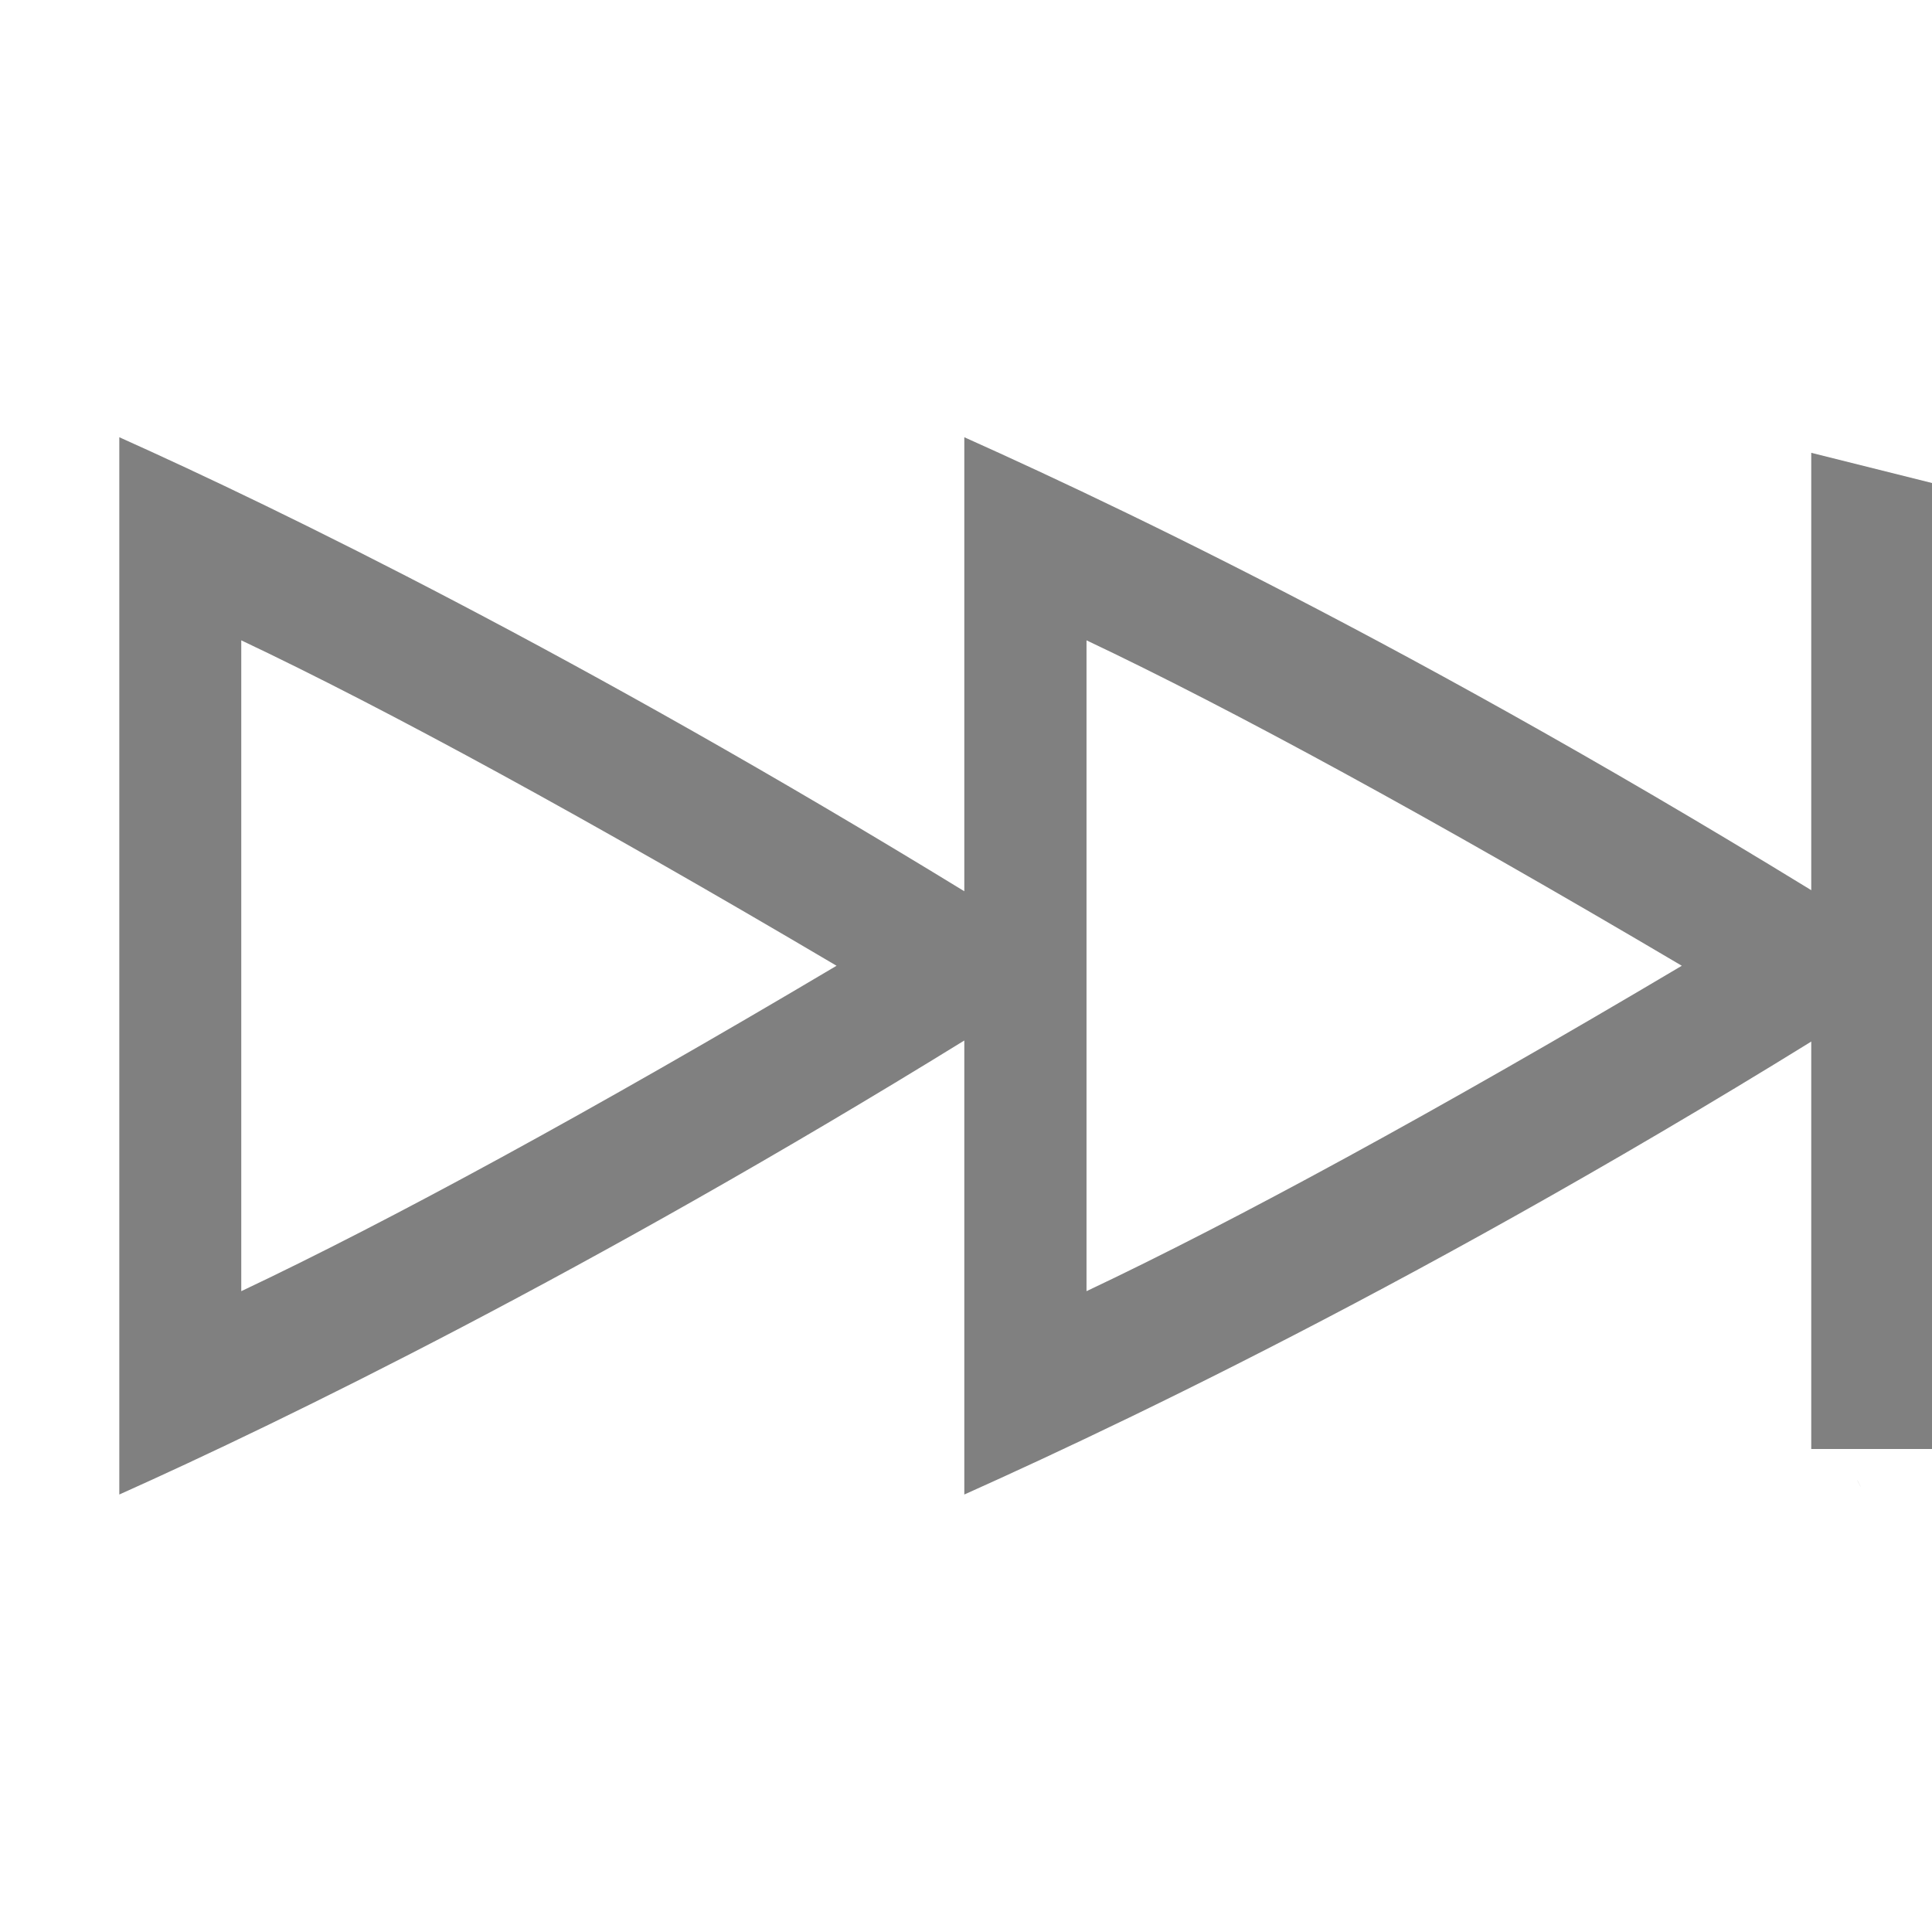
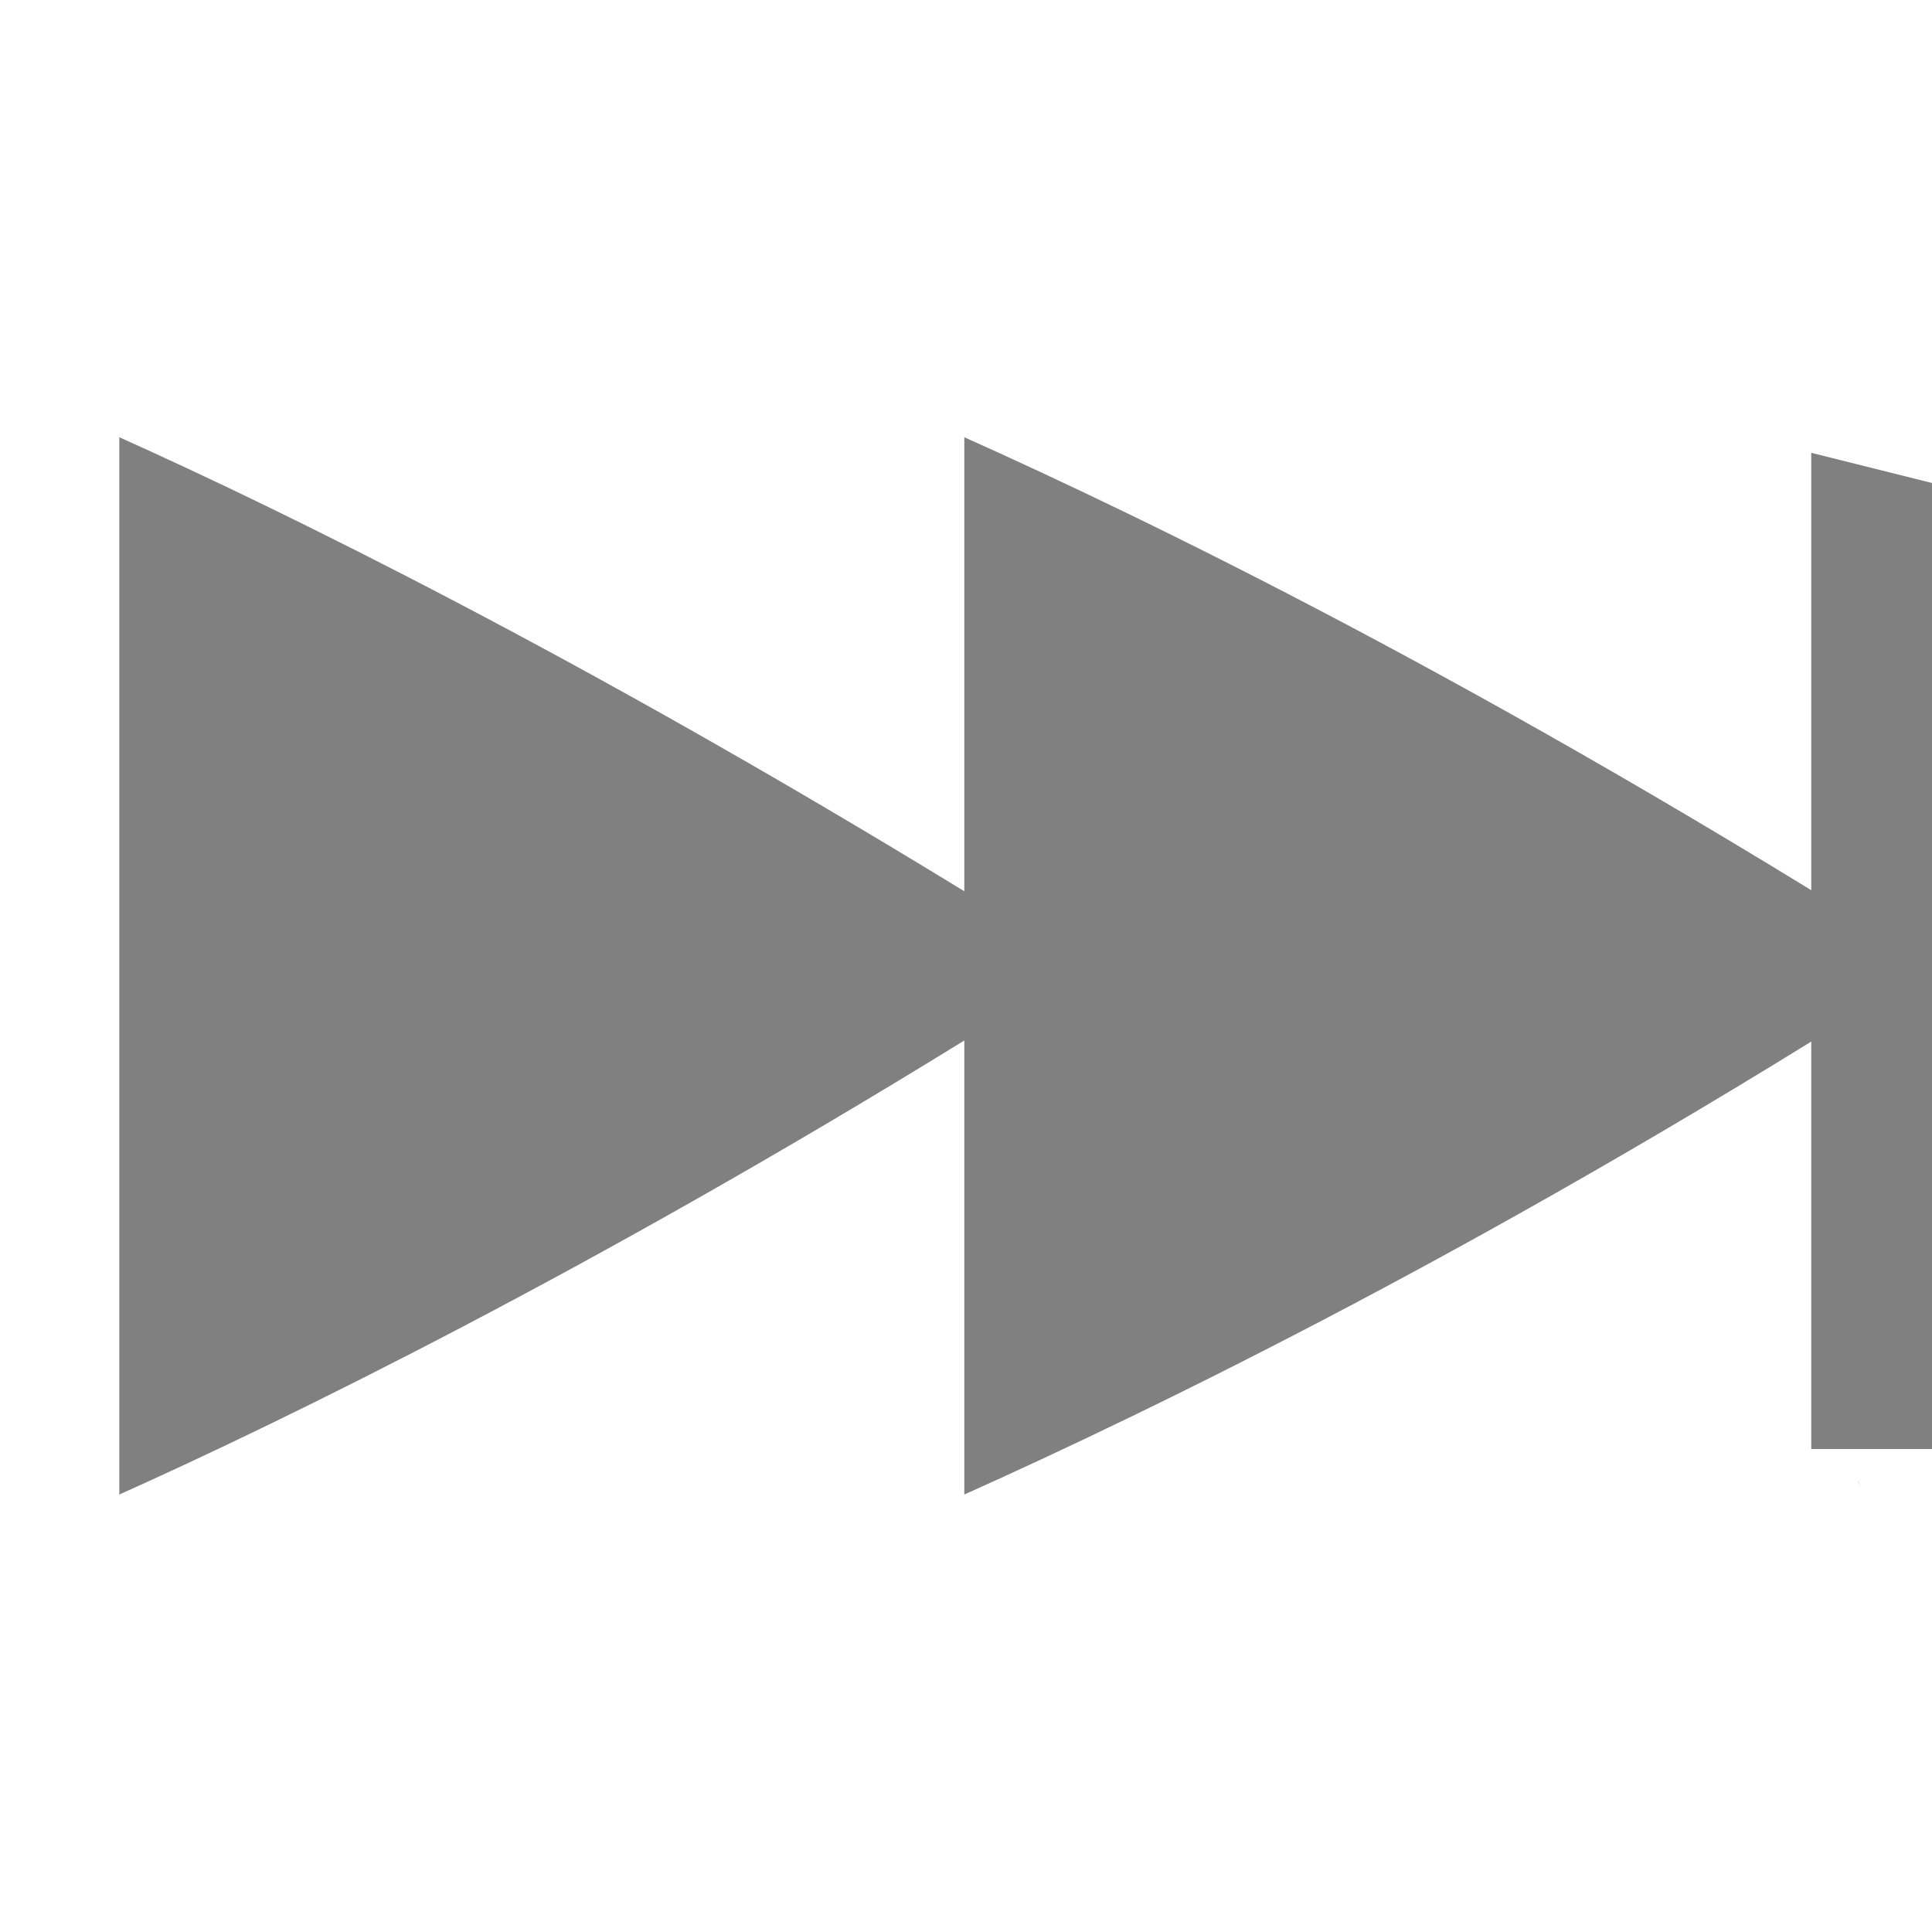
<svg xmlns="http://www.w3.org/2000/svg" height="16" width="16">
-   <g color="#000" transform="translate(-352 -152)">
-     <path d="M359.986 155.621c1.484.665 4.308 2.024 8.014 4.375-3.585 2.302-6.502 3.703-8.014 4.381v-3.76c-3.101 1.913-5.636 3.15-6.998 3.76v-8.756c1.339.6 3.812 1.809 6.998 3.76zm1.012 1.682v5.39c1.222-.578 2.9-1.49 4.93-2.695-2.062-1.218-3.736-2.13-4.93-2.695zm-7 0v5.39c1.222-.578 2.9-1.49 4.93-2.695-2.062-1.218-3.736-2.13-4.93-2.695zM367.38 164.258c.01.021.003.001.01.017a.67.67 0 0 0 .019.037l-.001-.001-.027-.052z" fill="gray" overflow="visible" style="marker:none" />
-     <path d="M367 164h1v-8l-1-.25z" fill="gray" font-family="sans-serif" font-weight="400" overflow="visible" style="line-height:normal;text-indent:0;text-align:start;text-decoration-line:none;text-decoration-style:solid;text-decoration-color:#000;text-transform:none;isolation:auto;mix-blend-mode:normal;marker:none" white-space="normal" />
+   <g color="#000" transform="translate(-92 -220)">
+     <path d="M99.986 223.621c1.484.665 4.308 2.024 8.014 4.375-3.585 2.302-6.502 3.703-8.014 4.381v-3.76c-3.101 1.913-5.636 3.15-6.998 3.76v-8.756c1.339.6 3.812 1.809 6.998 3.76zM107.381 232.258c.009.021.002.001.01.017a.67.67 0 0 0 .018.037l-.001-.001-.027-.052z" fill="gray" overflow="visible" style="marker:none" />
+     <path d="M107 232h1v-8l-1-.25z" fill="gray" font-family="sans-serif" font-weight="400" overflow="visible" style="line-height:normal;text-indent:0;text-align:start;text-decoration-line:none;text-decoration-style:solid;text-decoration-color:#000;text-transform:none;isolation:auto;mix-blend-mode:normal;marker:none" white-space="normal" />
  </g>
</svg>
